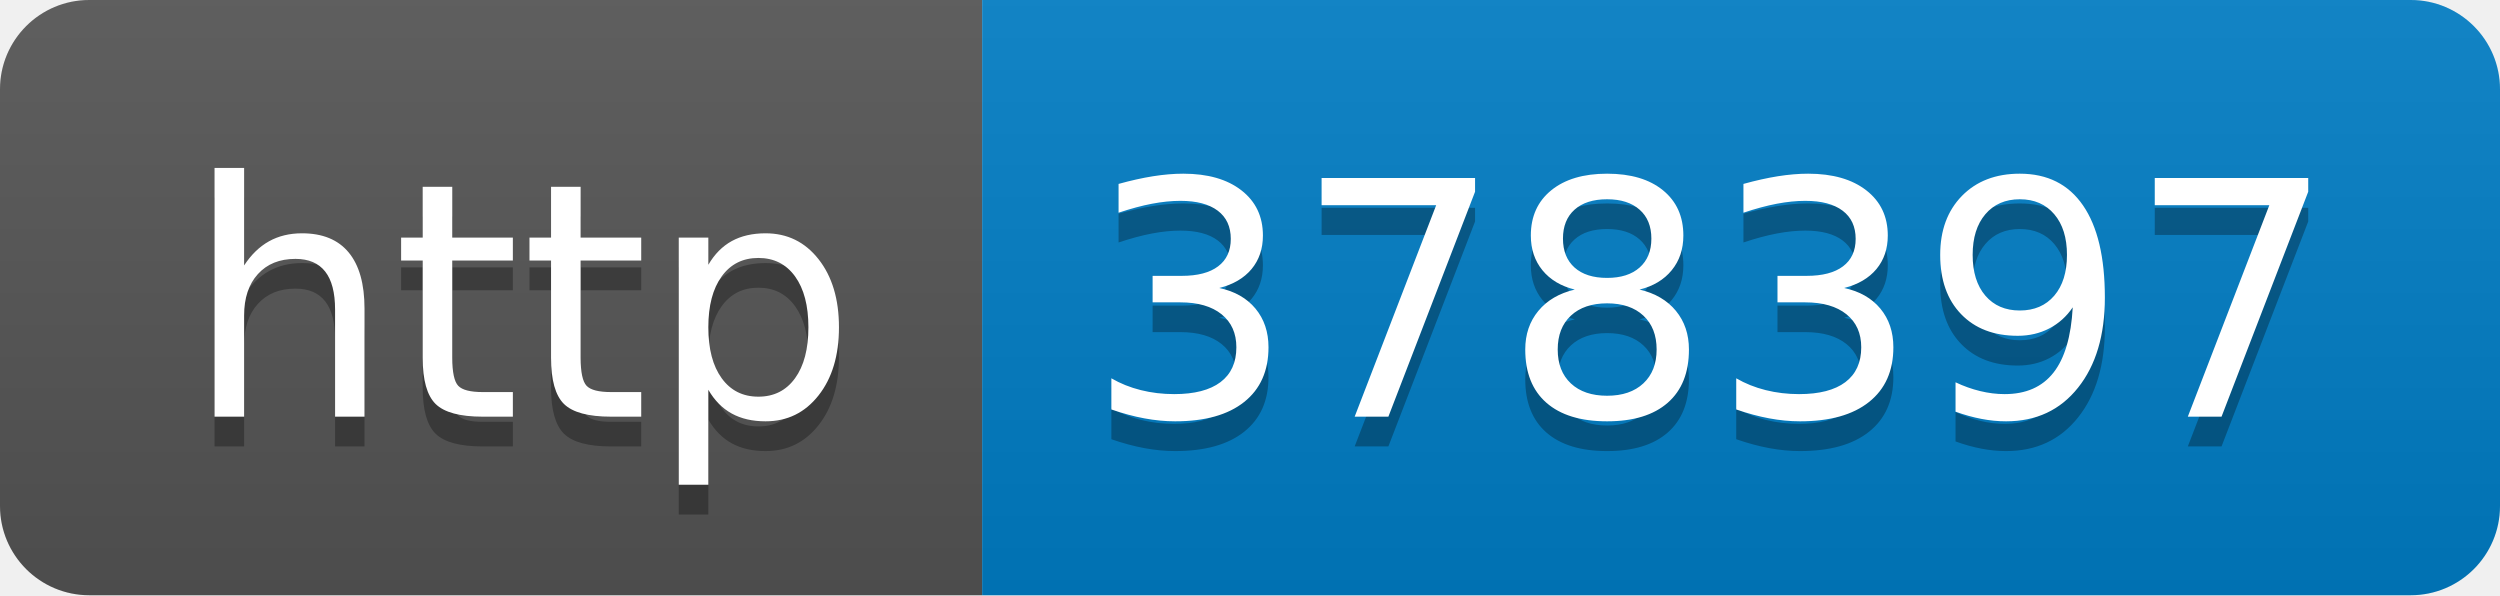
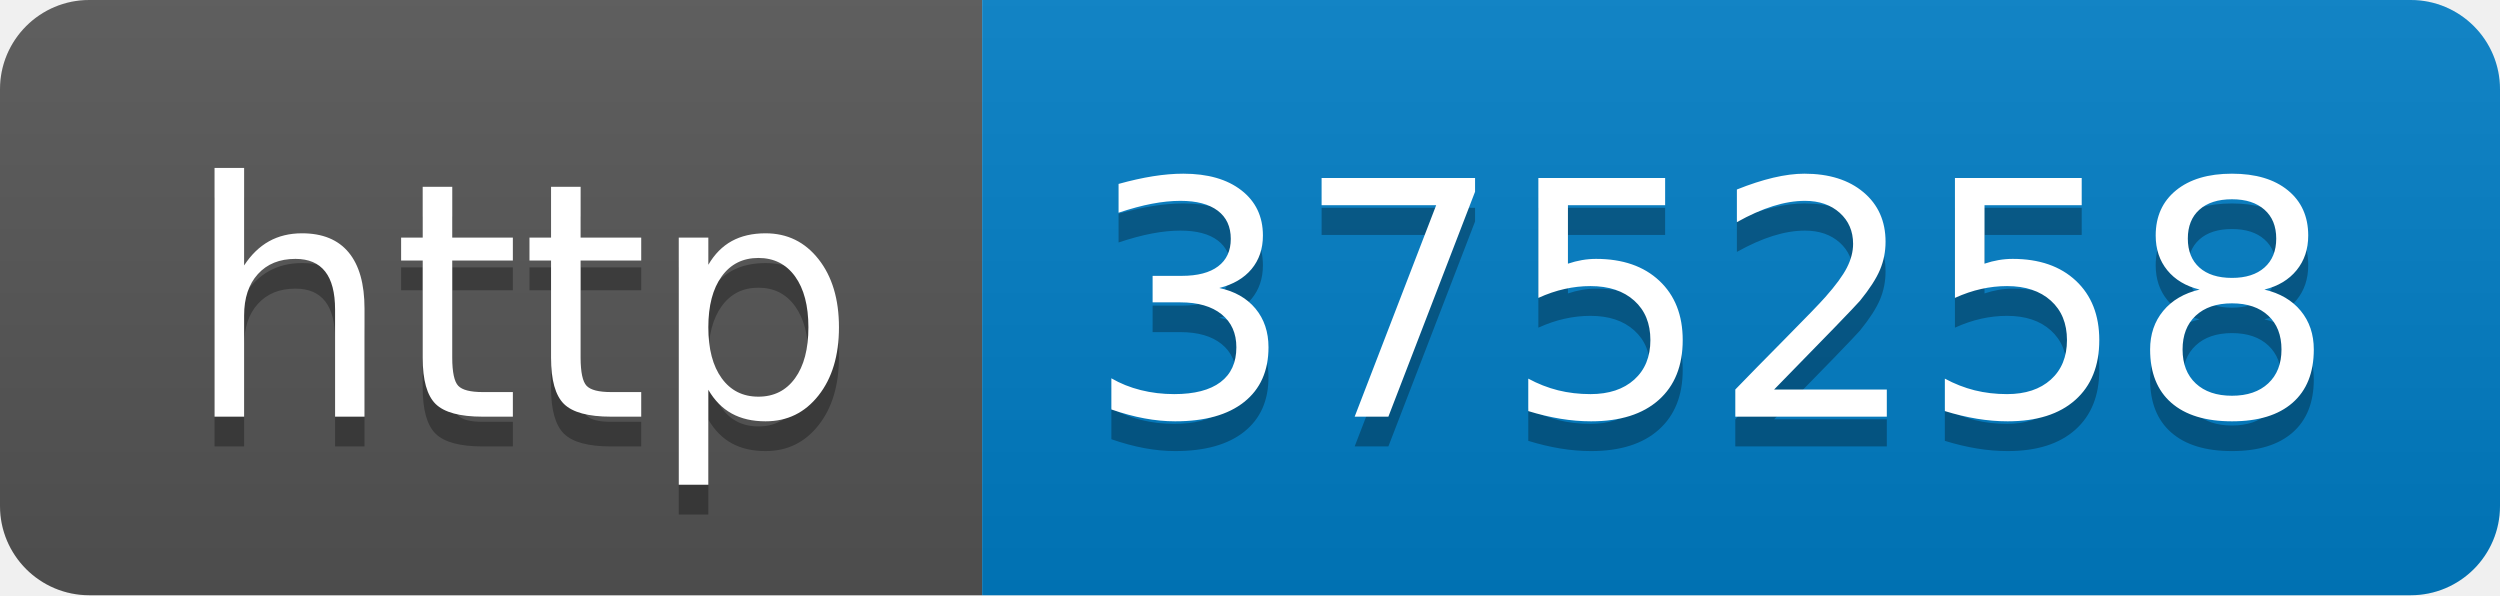
- <svg xmlns="http://www.w3.org/2000/svg" width="84" height="20" role="img" aria-label="http: 378397">
+ <svg xmlns="http://www.w3.org/2000/svg" width="84" height="20" role="img" aria-label="http: 375258">
  <linearGradient id="s" x2="0" y2="100%">
    <stop offset="0" stop-color="#bbb" stop-opacity=".1" />
    <stop offset="1" stop-opacity=".1" />
  </linearGradient>
  <clipPath id="r">
    <rect width="84" height="20" rx="3" fill="#fff" />
  </clipPath>
  <g clip-path="url(#r)">
    <rect width="33" height="20" fill="#555" />
    <rect x="33" width="51" height="20" fill="#007ec6" />
    <rect width="84" height="20" fill="url(#s)" />
  </g>
  <g fill="#fff" text-anchor="middle" font-family="Verdana,Geneva,DejaVu Sans,sans-serif" text-rendering="geometricPrecision" font-size="110">
    <text aria-hidden="true" x="175" y="150" fill="#010101" fill-opacity=".3" transform="scale(.1)" textLength="230">http</text>
    <text x="175" y="140" transform="scale(.1)" fill="#fff" textLength="230">http</text>
-     <text aria-hidden="true" x="575" y="150" fill="#010101" fill-opacity=".3" transform="scale(.1)" textLength="410">378397</text>
-     <text x="575" y="140" transform="scale(.1)" fill="#fff" textLength="410">378397</text>
+     <text aria-hidden="true" x="575" y="150" fill="#010101" fill-opacity=".3" transform="scale(.1)" textLength="410">375258</text>
+     <text x="575" y="140" transform="scale(.1)" fill="#fff" textLength="410">375258</text>
  </g>
</svg>
